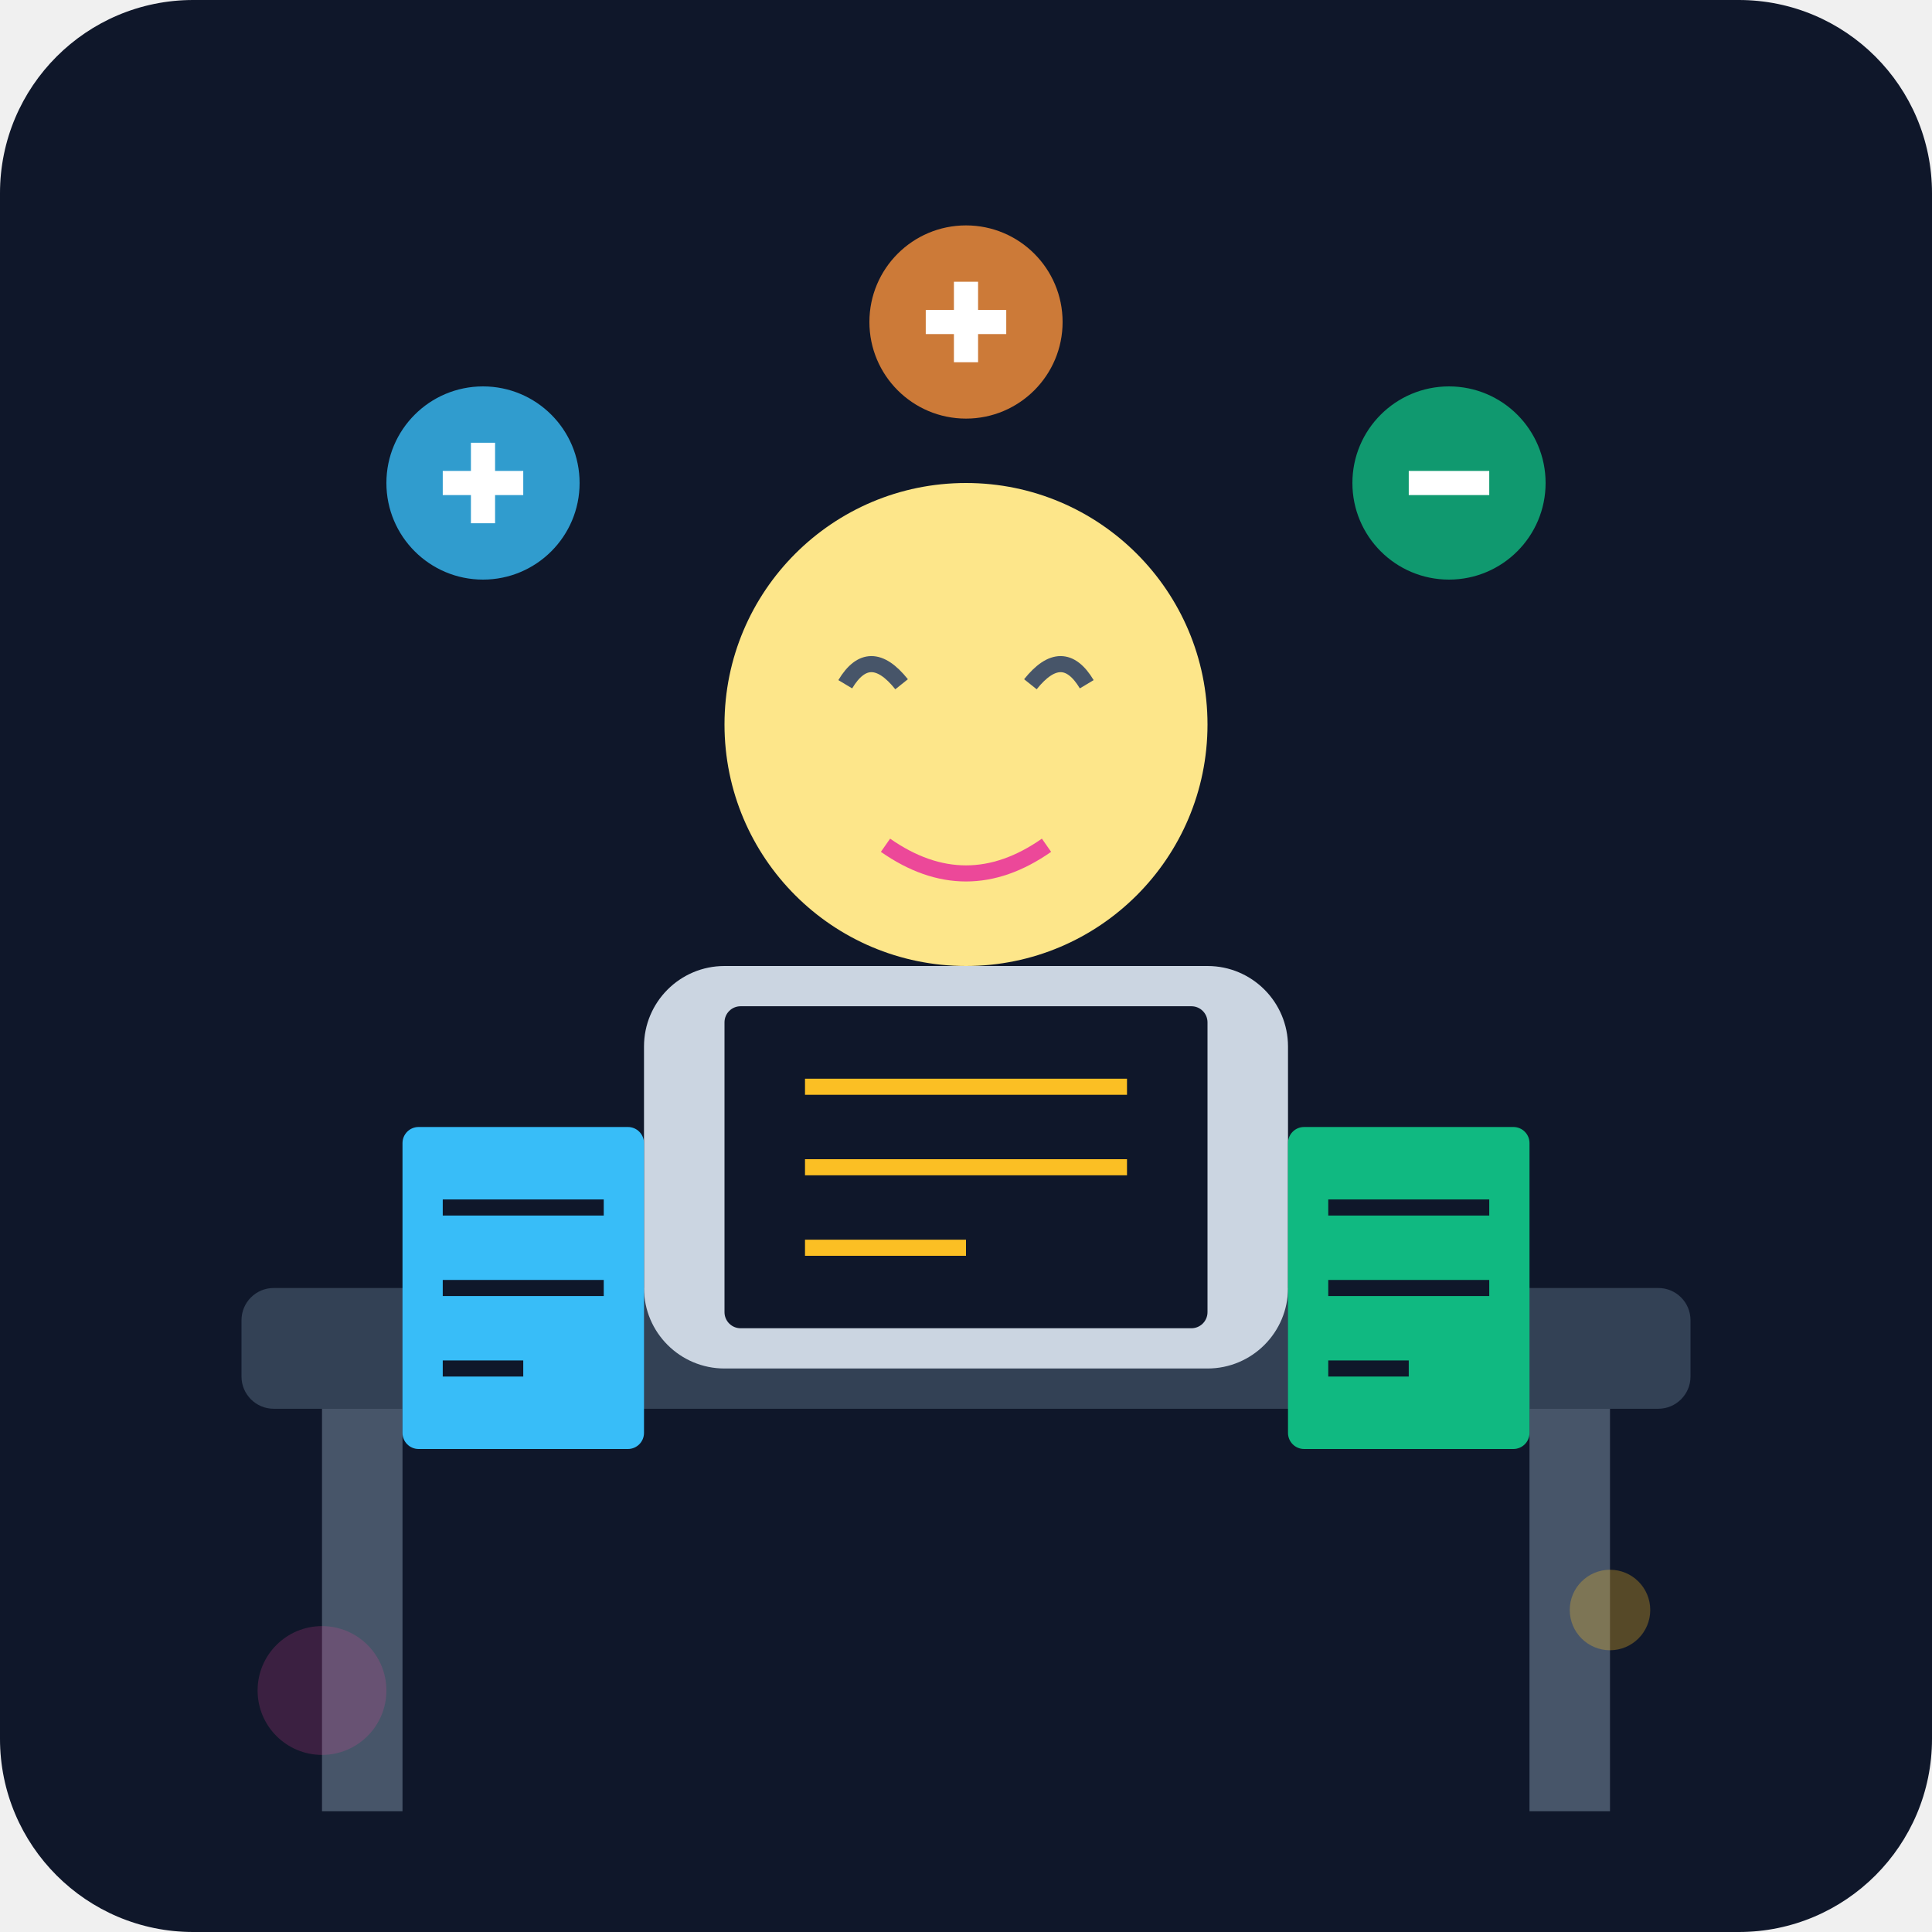
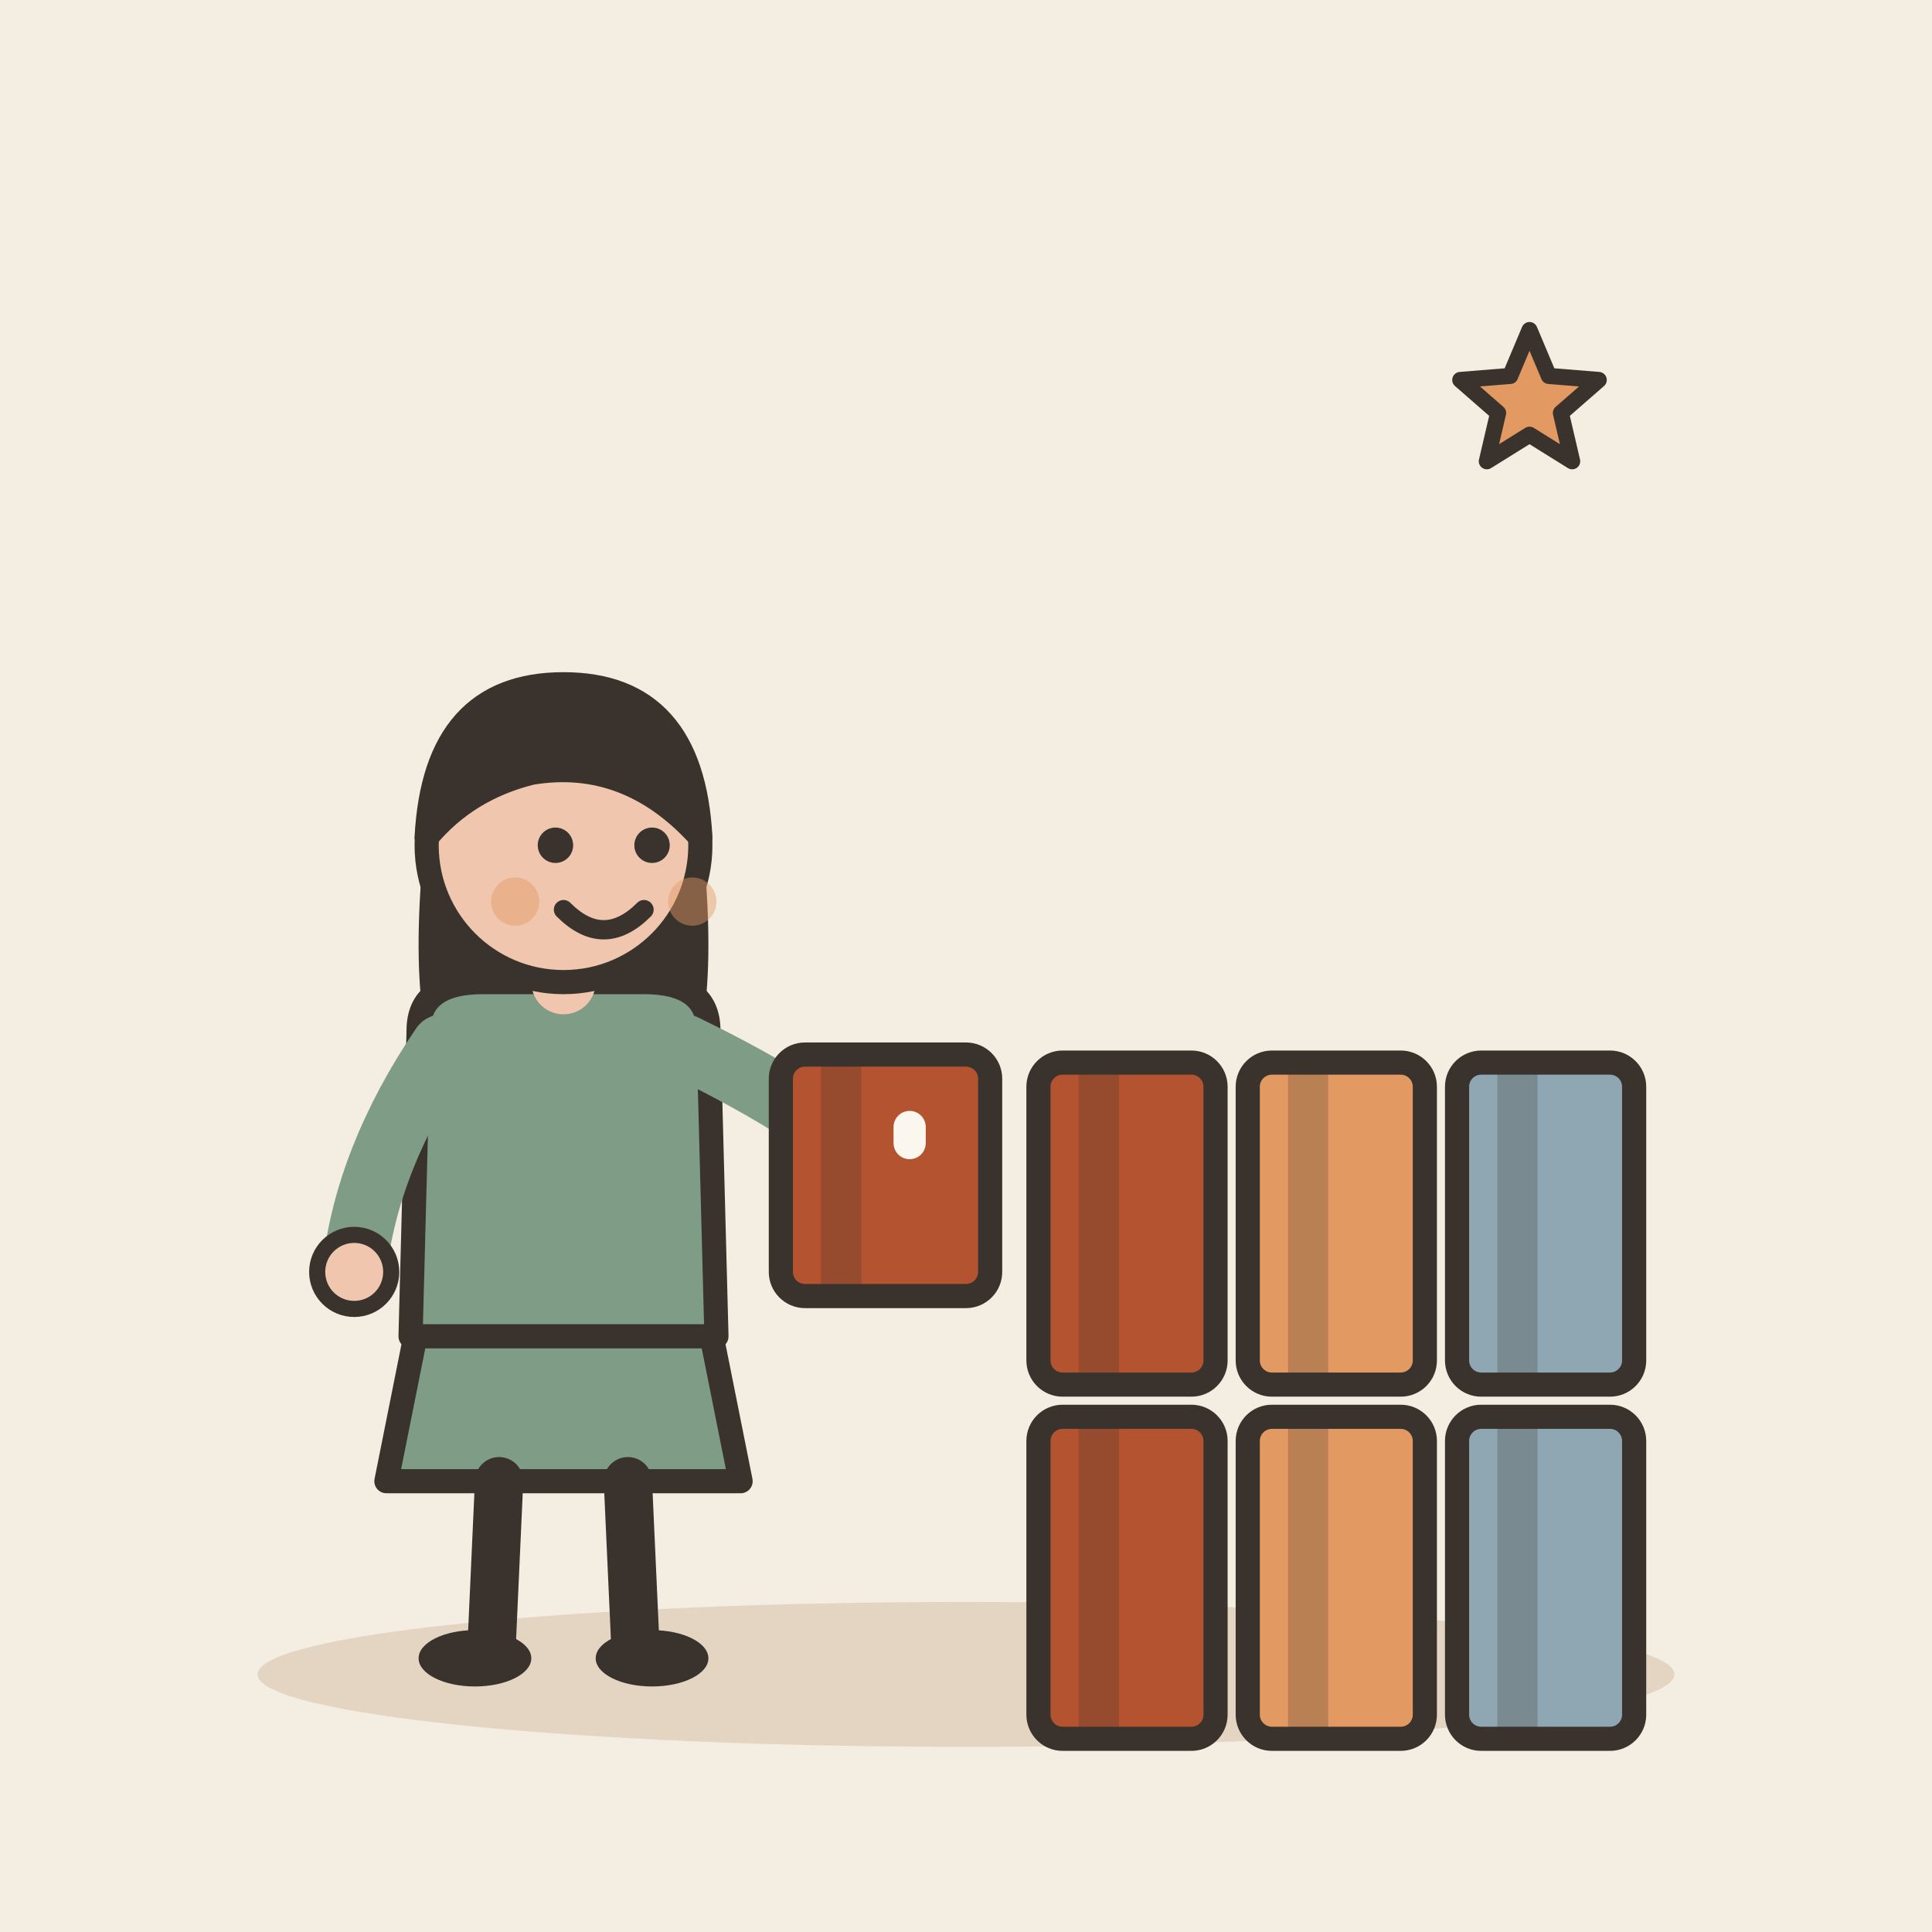
- <svg xmlns="http://www.w3.org/2000/svg" viewBox="0 0 240 240">
-   <defs>
-     <linearGradient id="bg" x1="0" y1="0" x2="0" y2="240">
-       <stop offset="0%" stop-color="#0f172a" />
-       <stop offset="100%" stop-color="#1e293b" />
-     </linearGradient>
-   </defs>
-   <rect width="240" height="240" rx="24" fill="url(#bg)" />
-   <rect x="30" y="160" width="180" height="15" rx="4" fill="#334155" />
-   <rect x="40" y="175" width="10" height="50" fill="#475569" />
-   <rect x="190" y="175" width="10" height="50" fill="#475569" />
-   <circle cx="120" cy="90" r="30" fill="#fde68a" />
-   <path d="M105 85 Q108 80 112 85" stroke="#475569" stroke-width="2" fill="none" />
-   <path d="M128 85 Q132 80 135 85" stroke="#475569" stroke-width="2" fill="none" />
-   <path d="M110 105 Q120 112 130 105" stroke="#ec4899" stroke-width="2" fill="none" />
-   <rect x="80" y="120" width="80" height="50" rx="10" fill="#cbd5e1" />
-   <rect x="50" y="140" width="30" height="40" rx="2" fill="#38bdf8" />
-   <path d="M55 150h20M55 160h20M55 170h10" stroke="#0f172a" stroke-width="2" />
-   <rect x="160" y="140" width="30" height="40" rx="2" fill="#10b981" />
-   <path d="M165 150h20M165 160h20M165 170h10" stroke="#0f172a" stroke-width="2" />
-   <rect x="90" y="125" width="60" height="40" rx="2" fill="#0f172a" />
-   <path d="M100 135h40M100 145h40M100 155h20" stroke="#fbbf24" stroke-width="2" />
-   <circle cx="60" cy="60" r="12" fill="#38bdf8" opacity="0.8" />
-   <path d="M55 60h10M60 55v10" stroke="#fff" stroke-width="3" />
-   <circle cx="180" cy="60" r="12" fill="#10b981" opacity="0.8" />
-   <path d="M175 60h10" stroke="#fff" stroke-width="3" />
-   <circle cx="120" cy="40" r="12" fill="#fb923c" opacity="0.8" />
-   <path d="M115 40h10M120 35v10" stroke="#fff" stroke-width="3" />
-   <circle cx="200" cy="200" r="5" fill="#fbbf24" opacity="0.3" />
-   <circle cx="40" cy="210" r="8" fill="#ec4899" opacity="0.2" />
+ <svg xmlns="http://www.w3.org/2000/svg" viewBox="0 0 240 240" data-style="editorial">
+   <rect width="240" height="240" fill="#F4EDE2" />
+   <ellipse cx="120" cy="208" rx="88" ry="9" fill="#E3D5C1" />
+   <g transform="translate(70 206)">
+     <path d="M-18 -42L-22 -22L22 -22L18 -42Z" fill="#7E9C86" stroke="#3A332D" stroke-width="3" stroke-linecap="round" stroke-linejoin="round" />
+     <path d="M-8 -22L-9 0" stroke="#3A332D" stroke-width="6" stroke-linecap="round" fill="none" />
+     <path d="M8 -22L9 0" stroke="#3A332D" stroke-width="6" stroke-linecap="round" fill="none" />
+     <ellipse cx="-11" cy="0" rx="7" ry="3.5" fill="#3A332D" />
+     <ellipse cx="11" cy="0" rx="7" ry="3.5" fill="#3A332D" />
+     <path d="M-17 -104Q-20 -78 -14 -70L-6 -78L6 -78L14 -70Q20 -78 17 -104Z" fill="#3A332D" />
+     <path d="M-18 -78Q-18 -84 -10 -84L10 -84Q18 -84 18 -78L19 -40L-19 -40Z" fill="#7E9C86" stroke="#3A332D" stroke-width="3" stroke-linecap="round" stroke-linejoin="round" />
+     <path d="M-15 -76Q-24.5 -62 -26 -48" fill="none" stroke="#7E9C86" stroke-width="8" stroke-linecap="round" stroke-linejoin="round" />
+     <circle cx="-26" cy="-48" r="4.6" fill="#F0C7AE" stroke="#3A332D" stroke-linecap="round" stroke-linejoin="round" stroke-width="2" />
+     <path d="M15 -76Q31.5 -68 40 -60" fill="none" stroke="#7E9C86" stroke-width="8" stroke-linecap="round" stroke-linejoin="round" />
+     <circle cx="40" cy="-60" r="4.6" fill="#F0C7AE" stroke="#3A332D" stroke-linecap="round" stroke-linejoin="round" stroke-width="2" />
+     <path d="M0 -84L0 -88" stroke="#F0C7AE" stroke-width="8" stroke-linecap="round" fill="none" />
+     <circle cx="0" cy="-101" r="17" fill="#F0C7AE" stroke="#3A332D" stroke-width="3" stroke-linecap="round" stroke-linejoin="round" />
+     <path d="M-17 -102Q-16 -121 0 -121Q16 -121 17 -102Q8 -112 -4 -110Q-12 -108 -17 -102Z" fill="#3A332D" stroke="#3A332D" stroke-width="3" stroke-linecap="round" stroke-linejoin="round" />
+     <circle cx="-1" cy="-101" r="2.2" fill="#3A332D" />
+     <circle cx="11" cy="-101" r="2.2" fill="#3A332D" />
+     <path d="M0 -93Q5 -88 10 -93" fill="none" stroke="#3A332D" stroke-width="2.4" stroke-linecap="round" stroke-linejoin="round" />
+     <circle cx="-6" cy="-94" r="3" fill="#E39A62" opacity="0.45" />
+     <circle cx="16" cy="-94" r="3" fill="#E39A62" opacity="0.45" />
+     <g transform="translate(40 -60)">
+       <rect x="-13" y="-15" width="26" height="30" rx="3" fill="#B4532F" stroke="#3A332D" stroke-width="3" stroke-linecap="round" stroke-linejoin="round" />
+       <rect x="-8" y="-15" width="5" height="30" rx="0" fill="#3A332D" opacity="0.25" />
+       <rect x="1" y="-8" width="4" height="6" rx="2" fill="#FBF6EE" />
+     </g>
+   </g>
+   <g transform="translate(140 196)">
+     <rect x="-11" y="-20" width="22" height="40" rx="3" fill="#B4532F" stroke="#3A332D" stroke-width="3" stroke-linecap="round" stroke-linejoin="round" />
+     <rect x="-6" y="-20" width="5" height="40" rx="0" fill="#3A332D" opacity="0.25" />
+     <rect x="3" y="-13" width="0" height="6" rx="2" fill="#FBF6EE" />
+   </g>
+   <g transform="translate(166 196)">
+     <rect x="-11" y="-20" width="22" height="40" rx="3" fill="#E39A62" stroke="#3A332D" stroke-width="3" stroke-linecap="round" stroke-linejoin="round" />
+     <rect x="-6" y="-20" width="5" height="40" rx="0" fill="#3A332D" opacity="0.25" />
+     <rect x="3" y="-13" width="0" height="6" rx="2" fill="#FBF6EE" />
+   </g>
+   <g transform="translate(192 196)">
+     <rect x="-11" y="-20" width="22" height="40" rx="3" fill="#8FA7B3" stroke="#3A332D" stroke-width="3" stroke-linecap="round" stroke-linejoin="round" />
+     <rect x="-6" y="-20" width="5" height="40" rx="0" fill="#3A332D" opacity="0.25" />
+     <rect x="3" y="-13" width="0" height="6" rx="2" fill="#FBF6EE" />
+   </g>
+   <g transform="translate(140 152)">
+     <rect x="-11" y="-20" width="22" height="40" rx="3" fill="#B4532F" stroke="#3A332D" stroke-width="3" stroke-linecap="round" stroke-linejoin="round" />
+     <rect x="-6" y="-20" width="5" height="40" rx="0" fill="#3A332D" opacity="0.25" />
+     <rect x="3" y="-13" width="0" height="6" rx="2" fill="#FBF6EE" />
+   </g>
+   <g transform="translate(166 152)">
+     <rect x="-11" y="-20" width="22" height="40" rx="3" fill="#E39A62" stroke="#3A332D" stroke-width="3" stroke-linecap="round" stroke-linejoin="round" />
+     <rect x="-6" y="-20" width="5" height="40" rx="0" fill="#3A332D" opacity="0.25" />
+     <rect x="3" y="-13" width="0" height="6" rx="2" fill="#FBF6EE" />
+   </g>
+   <g transform="translate(192 152)">
+     <rect x="-11" y="-20" width="22" height="40" rx="3" fill="#8FA7B3" stroke="#3A332D" stroke-width="3" stroke-linecap="round" stroke-linejoin="round" />
+     <rect x="-6" y="-20" width="5" height="40" rx="0" fill="#3A332D" opacity="0.25" />
+     <rect x="3" y="-13" width="0" height="6" rx="2" fill="#FBF6EE" />
+   </g>
+   <path d="M190.0 41.0L192.4 46.7L198.6 47.2L193.9 51.3L195.3 57.3L190.0 54.0L184.7 57.3L186.1 51.3L181.4 47.2L187.6 46.7Z" fill="#E39A62" stroke="#3A332D" stroke-width="2" stroke-linecap="round" stroke-linejoin="round" />
</svg>
